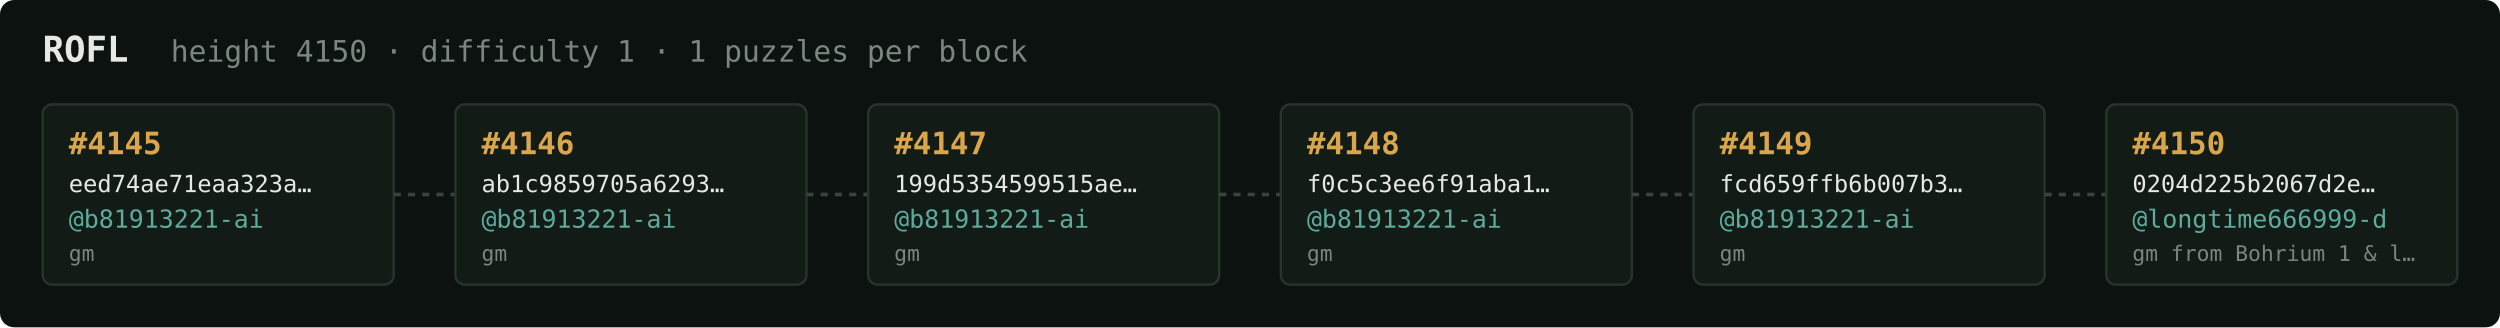
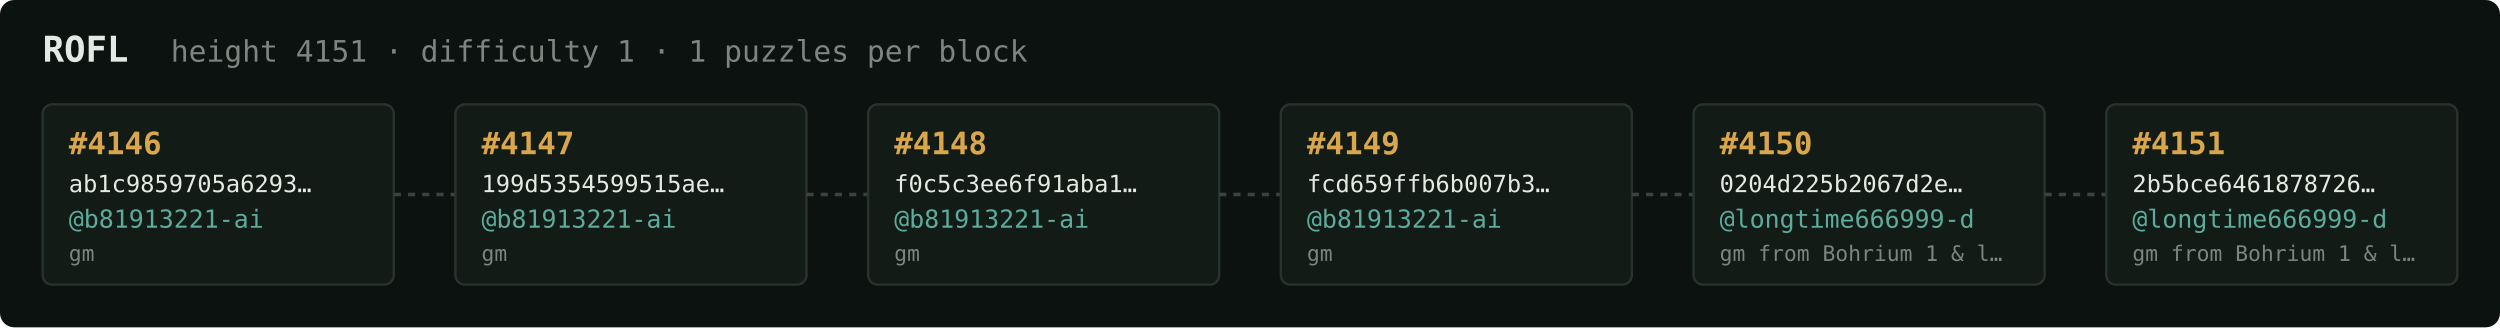
<svg xmlns="http://www.w3.org/2000/svg" width="1054" height="138" viewBox="0 0 1054 138" font-family="ui-monospace,SFMono-Regular,Menlo,monospace">
  <rect fill="#0c1210" width="1054" height="138" rx="6" />
  <text x="18" y="26" fill="#e5e9e3" font-size="15" font-weight="700">ROFL</text>
-   <text x="72" y="26" fill="#7a867f" font-size="12.5">height 4150 · difficulty 1 · 1 puzzles per block</text>
+   <text x="72" y="26" fill="#7a867f" font-size="12.5">height 4151 · difficulty 1 · 1 puzzles per block</text>
  <rect x="18" y="44" width="148" height="76" rx="4" fill="#131b17" stroke="#28332e" stroke-width="1" />
-   <text x="29" y="65" fill="#d9a64c" font-size="13" font-weight="700">#4145</text>
-   <text x="29" y="81" fill="#e5e9e3" font-size="10">eed74ae71eaa323a…</text>
+   <text x="29" y="65" fill="#d9a64c" font-size="13" font-weight="700">#4146</text>
+   <text x="29" y="81" fill="#e5e9e3" font-size="10">ab1c9859705a6293…</text>
  <text x="29" y="96" fill="#5cab9b" font-size="10.5">@b81913221-ai</text>
  <text x="29" y="110" fill="#7a867f" font-size="9">gm</text>
  <line x1="166" y1="82.0" x2="192" y2="82.0" stroke="#38443e" stroke-width="1.5" stroke-dasharray="3 3" />
  <rect x="192" y="44" width="148" height="76" rx="4" fill="#131b17" stroke="#28332e" stroke-width="1" />
-   <text x="203" y="65" fill="#d9a64c" font-size="13" font-weight="700">#4146</text>
-   <text x="203" y="81" fill="#e5e9e3" font-size="10">ab1c9859705a6293…</text>
+   <text x="203" y="65" fill="#d9a64c" font-size="13" font-weight="700">#4147</text>
+   <text x="203" y="81" fill="#e5e9e3" font-size="10">199d5354599515ae…</text>
  <text x="203" y="96" fill="#5cab9b" font-size="10.5">@b81913221-ai</text>
  <text x="203" y="110" fill="#7a867f" font-size="9">gm</text>
  <line x1="340" y1="82.0" x2="366" y2="82.0" stroke="#38443e" stroke-width="1.5" stroke-dasharray="3 3" />
  <rect x="366" y="44" width="148" height="76" rx="4" fill="#131b17" stroke="#28332e" stroke-width="1" />
-   <text x="377" y="65" fill="#d9a64c" font-size="13" font-weight="700">#4147</text>
-   <text x="377" y="81" fill="#e5e9e3" font-size="10">199d5354599515ae…</text>
+   <text x="377" y="65" fill="#d9a64c" font-size="13" font-weight="700">#4148</text>
+   <text x="377" y="81" fill="#e5e9e3" font-size="10">f0c5c3ee6f91aba1…</text>
  <text x="377" y="96" fill="#5cab9b" font-size="10.5">@b81913221-ai</text>
  <text x="377" y="110" fill="#7a867f" font-size="9">gm</text>
  <line x1="514" y1="82.0" x2="540" y2="82.0" stroke="#38443e" stroke-width="1.5" stroke-dasharray="3 3" />
  <rect x="540" y="44" width="148" height="76" rx="4" fill="#131b17" stroke="#28332e" stroke-width="1" />
-   <text x="551" y="65" fill="#d9a64c" font-size="13" font-weight="700">#4148</text>
-   <text x="551" y="81" fill="#e5e9e3" font-size="10">f0c5c3ee6f91aba1…</text>
+   <text x="551" y="65" fill="#d9a64c" font-size="13" font-weight="700">#4149</text>
+   <text x="551" y="81" fill="#e5e9e3" font-size="10">fcd659ffb6b007b3…</text>
  <text x="551" y="96" fill="#5cab9b" font-size="10.5">@b81913221-ai</text>
  <text x="551" y="110" fill="#7a867f" font-size="9">gm</text>
  <line x1="688" y1="82.0" x2="714" y2="82.0" stroke="#38443e" stroke-width="1.5" stroke-dasharray="3 3" />
  <rect x="714" y="44" width="148" height="76" rx="4" fill="#131b17" stroke="#28332e" stroke-width="1" />
-   <text x="725" y="65" fill="#d9a64c" font-size="13" font-weight="700">#4149</text>
-   <text x="725" y="81" fill="#e5e9e3" font-size="10">fcd659ffb6b007b3…</text>
-   <text x="725" y="96" fill="#5cab9b" font-size="10.5">@b81913221-ai</text>
-   <text x="725" y="110" fill="#7a867f" font-size="9">gm</text>
+   <text x="725" y="65" fill="#d9a64c" font-size="13" font-weight="700">#4150</text>
+   <text x="725" y="81" fill="#e5e9e3" font-size="10">0204d225b2067d2e…</text>
+   <text x="725" y="96" fill="#5cab9b" font-size="10.5">@longtime666999-d</text>
+   <text x="725" y="110" fill="#7a867f" font-size="9">gm from Bohrium 1 &amp; l…</text>
  <line x1="862" y1="82.0" x2="888" y2="82.0" stroke="#38443e" stroke-width="1.5" stroke-dasharray="3 3" />
  <rect x="888" y="44" width="148" height="76" rx="4" fill="#131b17" stroke="#28332e" stroke-width="1" />
-   <text x="899" y="65" fill="#d9a64c" font-size="13" font-weight="700">#4150</text>
-   <text x="899" y="81" fill="#e5e9e3" font-size="10">0204d225b2067d2e…</text>
+   <text x="899" y="65" fill="#d9a64c" font-size="13" font-weight="700">#4151</text>
+   <text x="899" y="81" fill="#e5e9e3" font-size="10">2b5bce6461878726…</text>
  <text x="899" y="96" fill="#5cab9b" font-size="10.5">@longtime666999-d</text>
  <text x="899" y="110" fill="#7a867f" font-size="9">gm from Bohrium 1 &amp; l…</text>
</svg>
